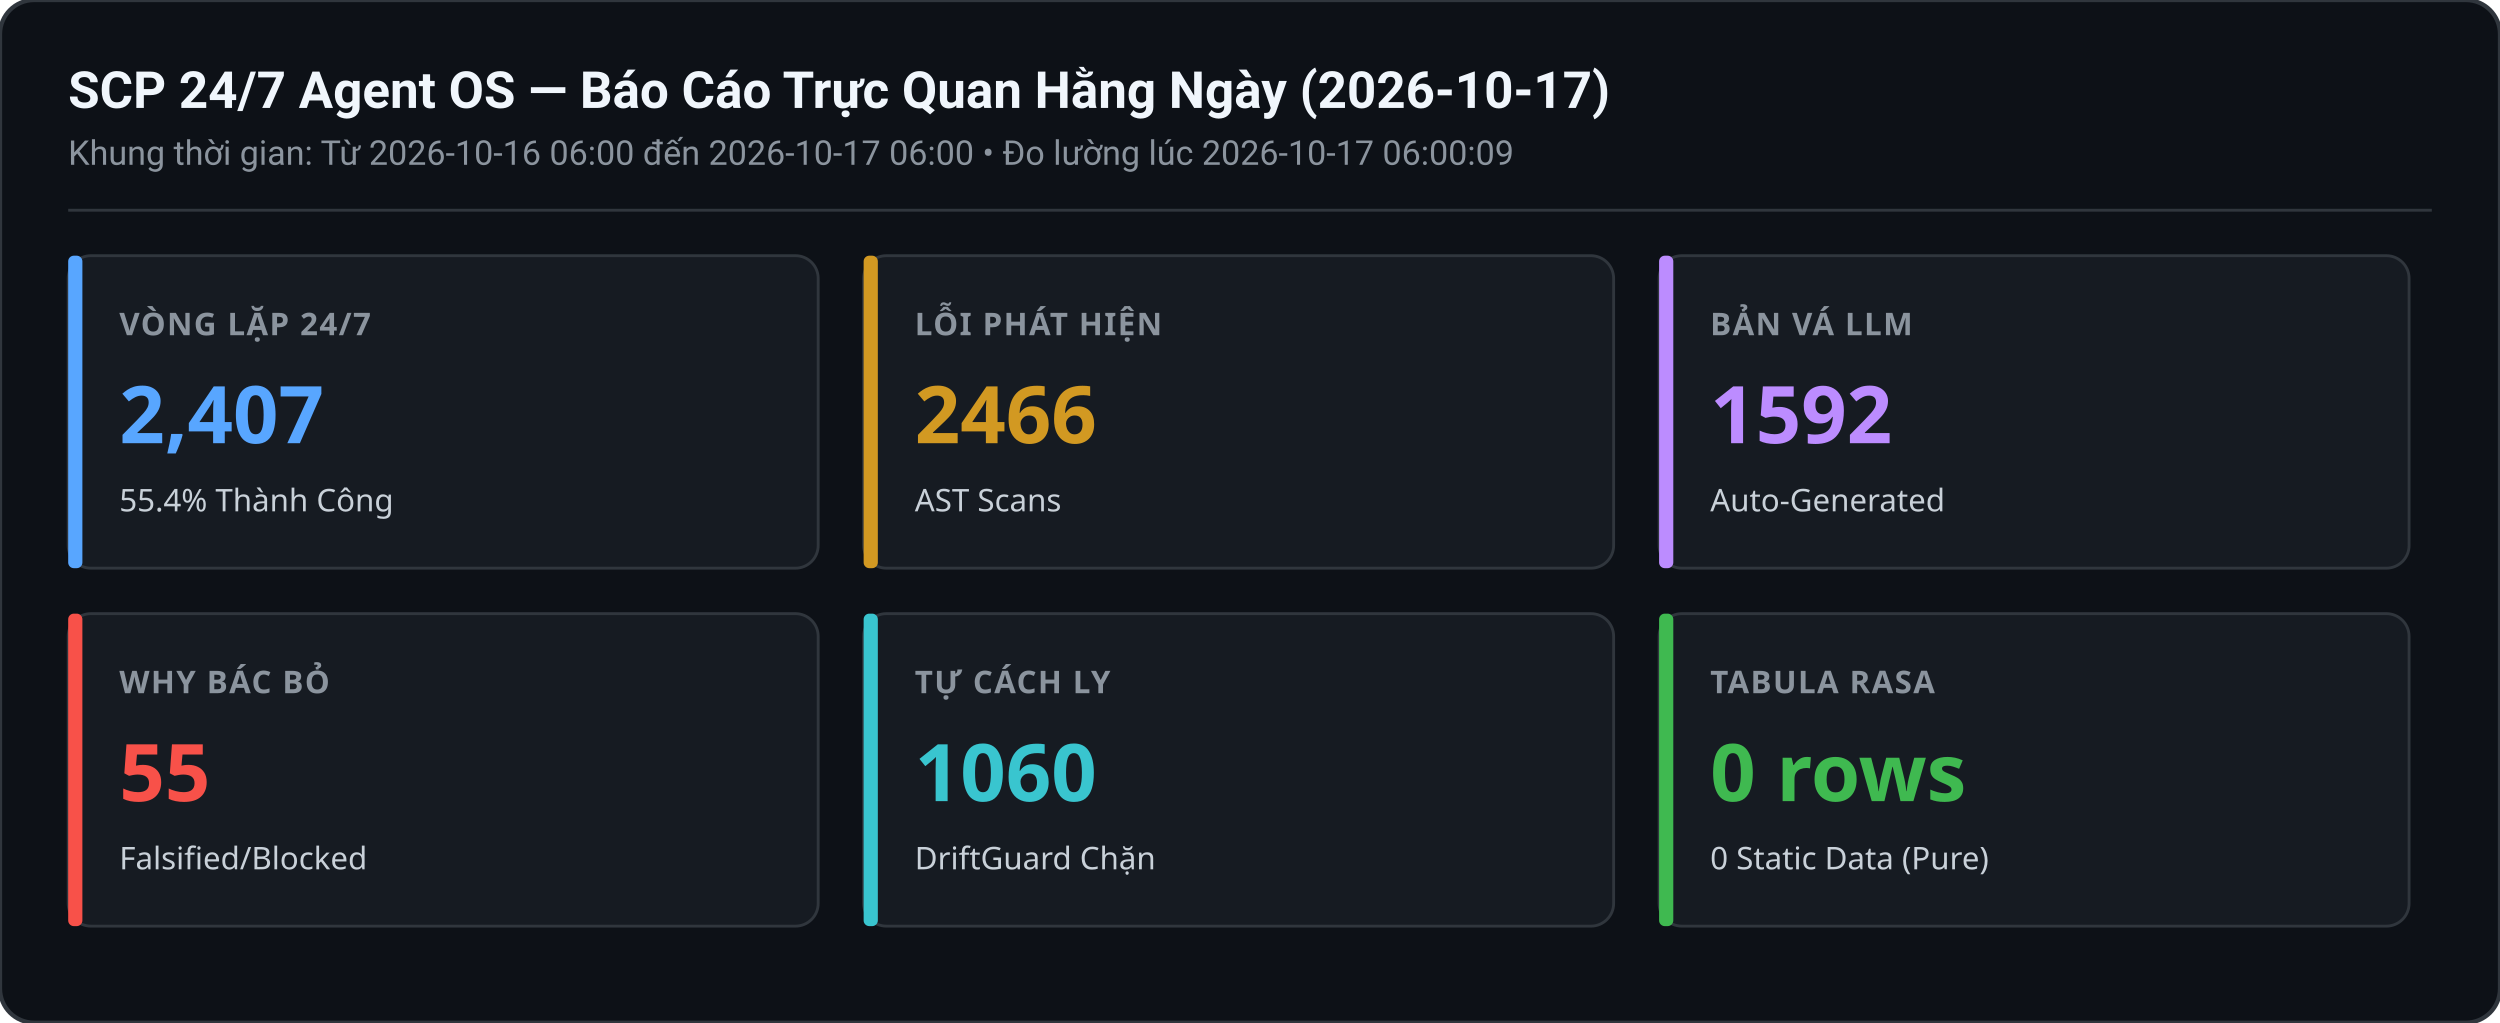
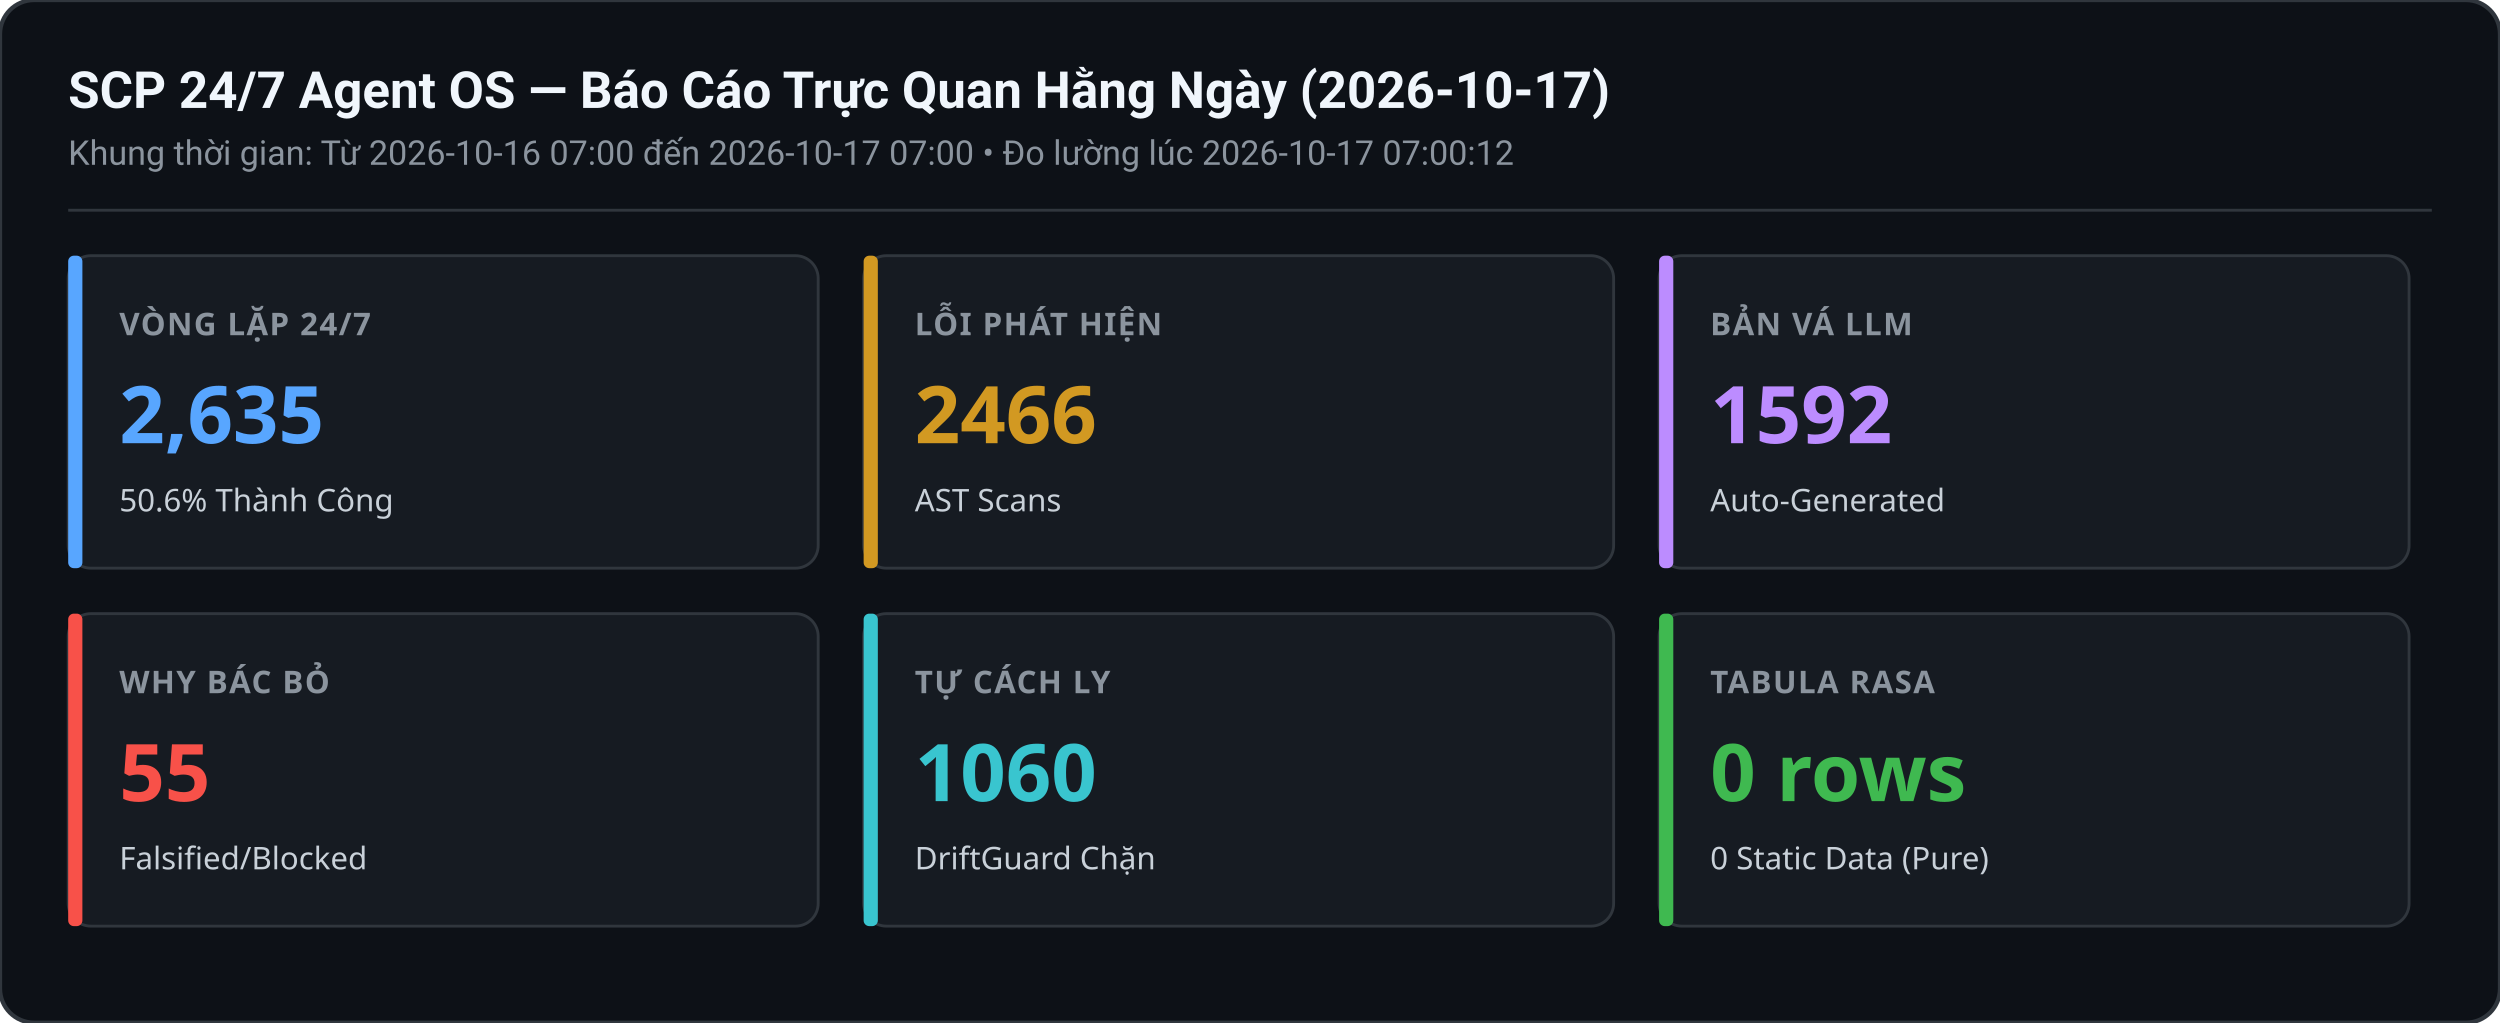
<svg xmlns="http://www.w3.org/2000/svg" width="880" height="360" viewBox="0 0 880 360">
  <rect width="880" height="360" rx="12" fill="#0d1117" stroke="#30363d" stroke-width="1.5" />
  <text x="24" y="38" font-family="-apple-system,BlinkMacSystemFont,Segoe UI,Roboto,sans-serif" font-size="18" font-weight="600" fill="#f0f6fc">SCP 24/7 Agent OS — Báo Cáo Trực Quan Hằng Ngày (2026-10-17)</text>
-   <text x="24" y="58" font-family="-apple-system,BlinkMacSystemFont,Segoe UI,Roboto,sans-serif" font-size="12" fill="#8b949e">Khung thời gian: Từ 2026-10-16 06:00 đến 2026-10-17 06:00 • Đo lường lúc 2026-10-17 06:00:09</text>
+   <text x="24" y="58" font-family="-apple-system,BlinkMacSystemFont,Segoe UI,Roboto,sans-serif" font-size="12" fill="#8b949e">Khung thời gian: Từ 2026-10-16 07:00 đến 2026-10-17 07:00 • Đo lường lúc 2026-10-17 07:00:12</text>
  <line x1="24" y1="74" x2="856" y2="74" stroke="#30363d" stroke-width="1" />
  <g transform="translate(24,90)">
    <rect width="264" height="110" rx="8" fill="#161b22" stroke="#30363d" stroke-width="1" />
    <rect x="0" y="0" width="5" height="110" rx="2" fill="#58a6ff" />
    <text x="18" y="28" font-family="sans-serif" font-size="11" font-weight="600" fill="#8b949e" letter-spacing="0.5">VÒNG LẶP 24/7</text>
-     <text x="18" y="66" font-family="sans-serif" font-size="28" font-weight="700" fill="#58a6ff">2,407</text>
-     <text x="18" y="90" font-family="sans-serif" font-size="11" fill="#c9d1d9">55.4% Thành Công</text>
+     <text x="18" y="66" font-family="sans-serif" font-size="28" font-weight="700" fill="#58a6ff">2,635</text>
+     <text x="18" y="90" font-family="sans-serif" font-size="11" fill="#c9d1d9">50.6% Thành Công</text>
  </g>
  <g transform="translate(304,90)">
    <rect width="264" height="110" rx="8" fill="#161b22" stroke="#30363d" stroke-width="1" />
    <rect x="0" y="0" width="5" height="110" rx="2" fill="#d29922" />
    <text x="18" y="28" font-family="sans-serif" font-size="11" font-weight="600" fill="#8b949e" letter-spacing="0.5">LỖI PHÁT HIỆN</text>
    <text x="18" y="66" font-family="sans-serif" font-size="28" font-weight="700" fill="#d29922">2466</text>
    <text x="18" y="90" font-family="sans-serif" font-size="11" fill="#c9d1d9">AST Scans</text>
  </g>
  <g transform="translate(584,90)">
    <rect width="264" height="110" rx="8" fill="#161b22" stroke="#30363d" stroke-width="1" />
    <rect x="0" y="0" width="5" height="110" rx="2" fill="#bc8cff" />
    <text x="18" y="28" font-family="sans-serif" font-size="11" font-weight="600" fill="#8b949e" letter-spacing="0.5">BẢN VÁ LLM</text>
    <text x="18" y="66" font-family="sans-serif" font-size="28" font-weight="700" fill="#bc8cff">1592</text>
    <text x="18" y="90" font-family="sans-serif" font-size="11" fill="#c9d1d9">Auto-Generated</text>
  </g>
  <g transform="translate(24,216)">
    <rect width="264" height="110" rx="8" fill="#161b22" stroke="#30363d" stroke-width="1" />
    <rect x="0" y="0" width="5" height="110" rx="2" fill="#f85149" />
    <text x="18" y="28" font-family="sans-serif" font-size="11" font-weight="600" fill="#8b949e" letter-spacing="0.5">WHY BÁC BỎ</text>
    <text x="18" y="66" font-family="sans-serif" font-size="28" font-weight="700" fill="#f85149">55</text>
    <text x="18" y="90" font-family="sans-serif" font-size="11" fill="#c9d1d9">Falsified/Blocked</text>
  </g>
  <g transform="translate(304,216)">
    <rect width="264" height="110" rx="8" fill="#161b22" stroke="#30363d" stroke-width="1" />
    <rect x="0" y="0" width="5" height="110" rx="2" fill="#39c5cf" />
    <text x="18" y="28" font-family="sans-serif" font-size="11" font-weight="600" fill="#8b949e" letter-spacing="0.5">TỰ CÁCH LY</text>
    <text x="18" y="66" font-family="sans-serif" font-size="28" font-weight="700" fill="#39c5cf">1060</text>
    <text x="18" y="90" font-family="sans-serif" font-size="11" fill="#c9d1d9">DriftGuard Chặn</text>
  </g>
  <g transform="translate(584,216)">
    <rect width="264" height="110" rx="8" fill="#161b22" stroke="#30363d" stroke-width="1" />
    <rect x="0" y="0" width="5" height="110" rx="2" fill="#3fb950" />
    <text x="18" y="28" font-family="sans-serif" font-size="11" font-weight="600" fill="#8b949e" letter-spacing="0.5">TABULA RASA</text>
    <text x="18" y="66" font-family="sans-serif" font-size="28" font-weight="700" fill="#3fb950">0 rows</text>
    <text x="18" y="90" font-family="sans-serif" font-size="11" fill="#c9d1d9">0 Static Data (Pure)</text>
  </g>
</svg>
